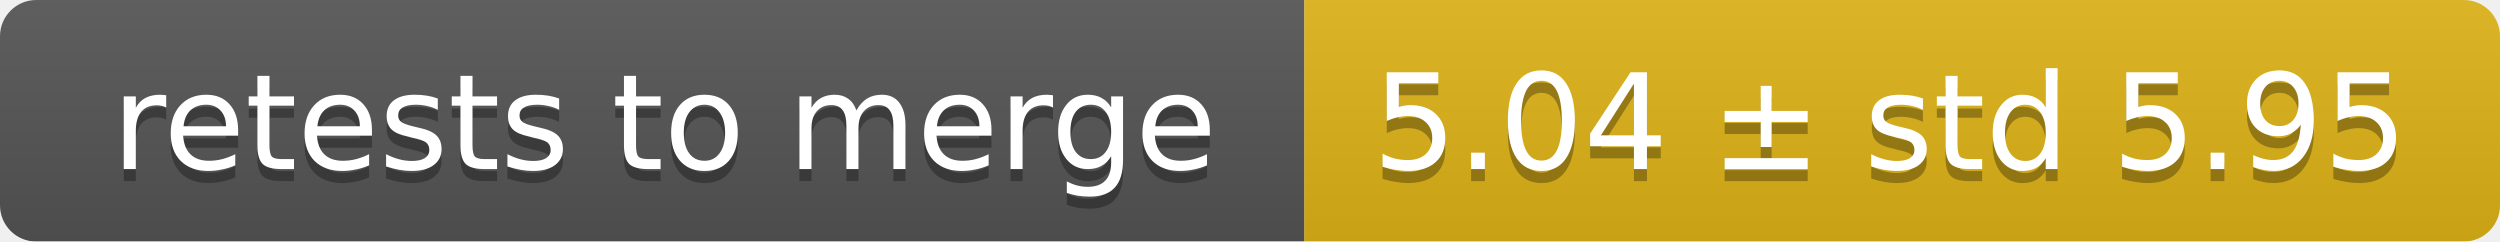
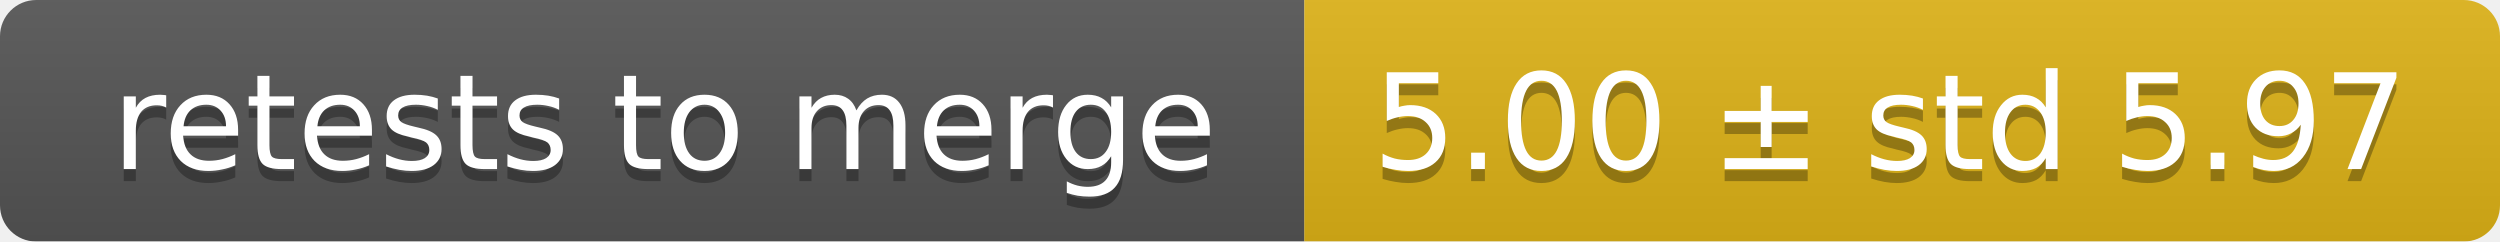
<svg xmlns="http://www.w3.org/2000/svg" width="207" height="20">
  <linearGradient id="smooth" x2="0" y2="100%">
    <stop offset="0" stop-color="#bbb" stop-opacity=".1" />
    <stop offset="1" stop-opacity=".1" />
  </linearGradient>
  <mask id="round">
    <rect width="207" height="20" rx="3" fill="#fff" />
  </mask>
  <g mask="url(#round)">
    <rect width="108" height="20" fill="#555" />
    <rect x="108" width="99" height="20" fill="#dfb317" />
    <rect width="207" height="20" fill="url(#smooth)" />
  </g>
  <g fill="#fff" text-anchor="middle" font-family="DejaVu Sans,Verdana,Geneva,sans-serif" font-size="11">
    <text x="55" y="15" fill="#010101" fill-opacity=".3">retests to merge</text>
    <text x="55" y="14">retests to merge</text>
-     <text x="156.5" y="15" fill="#010101" fill-opacity=".3">5.04 ± std 5.95</text>
-     <text x="156.5" y="14">5.04 ± std 5.95</text>
+     <text x="156.5" y="15" fill="#010101" fill-opacity=".3">5.00 ± std 5.97</text>
+     <text x="156.5" y="14">5.00 ± std 5.97</text>
  </g>
</svg>
